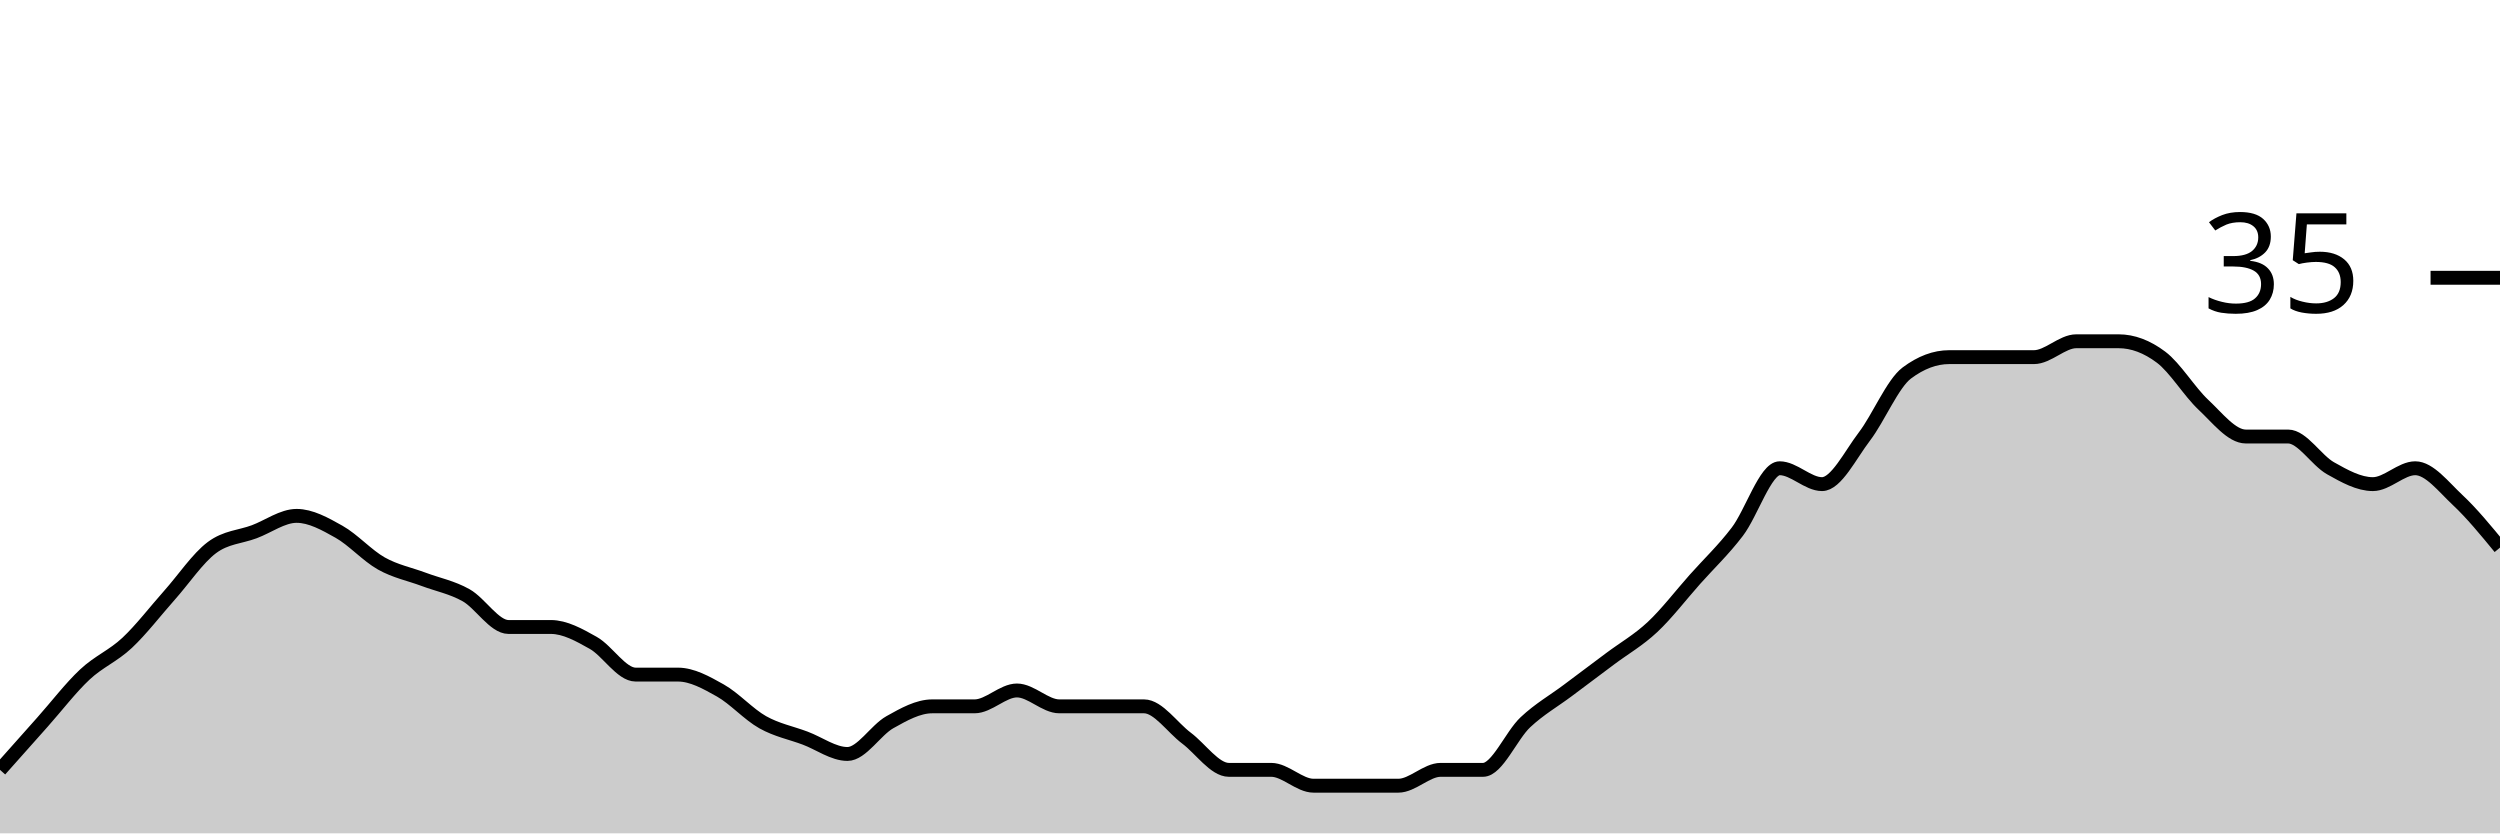
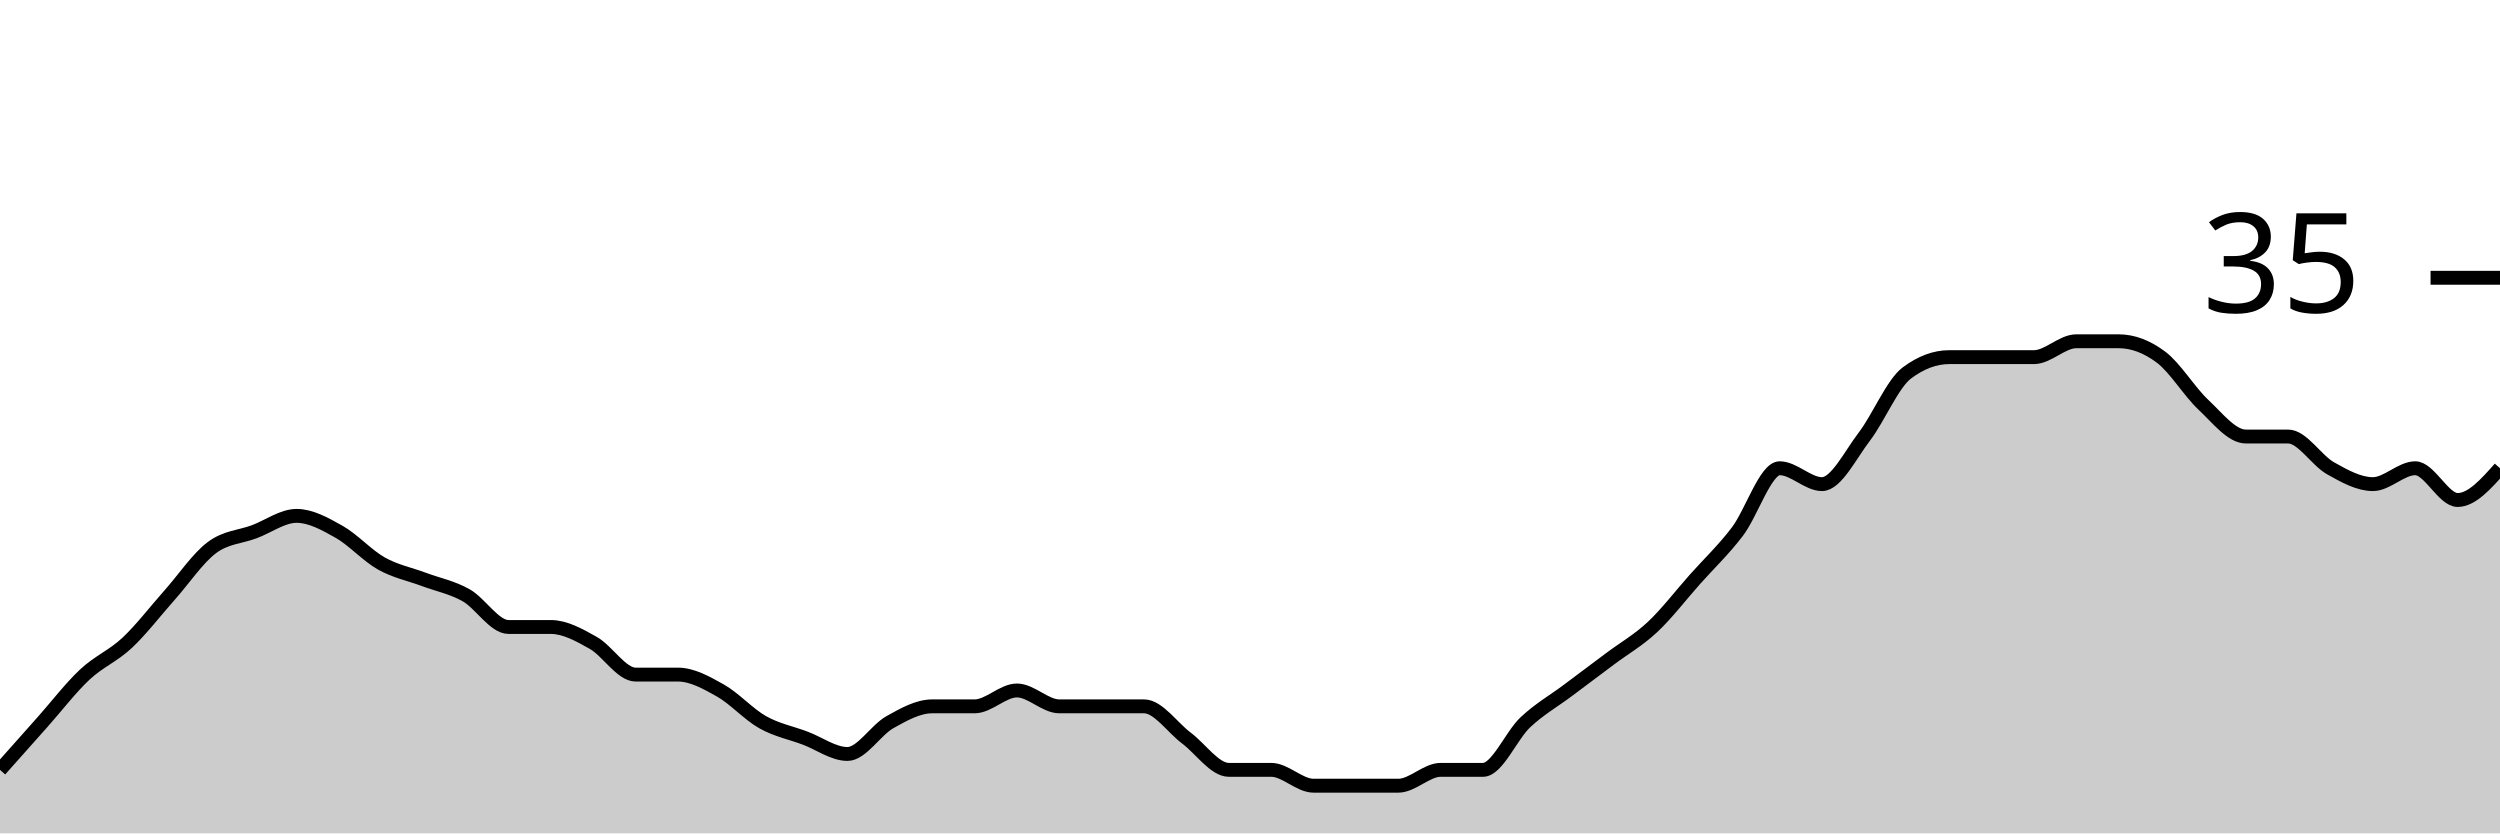
<svg xmlns="http://www.w3.org/2000/svg" viewBox="0 0 180 60">
  <g transform="translate(0,20)">
-     <path class="area" fill="rgba(0, 0, 0, 0.2)" d="M0,35.429C1.017,34.286,2.034,33.143,3.051,32C4.068,30.857,5.085,29.524,6.102,28.571C7.119,27.619,8.136,27.238,9.153,26.286C10.169,25.333,11.186,24,12.203,22.857C13.22,21.714,14.237,20.19,15.254,19.429C16.271,18.667,17.288,18.667,18.305,18.286C19.322,17.905,20.339,17.143,21.356,17.143C22.373,17.143,23.39,17.714,24.407,18.286C25.424,18.857,26.441,20,27.458,20.571C28.475,21.143,29.492,21.333,30.508,21.714C31.525,22.095,32.542,22.286,33.559,22.857C34.576,23.429,35.593,25.143,36.61,25.143C37.627,25.143,38.644,25.143,39.661,25.143C40.678,25.143,41.695,25.714,42.712,26.286C43.729,26.857,44.746,28.571,45.763,28.571C46.78,28.571,47.797,28.571,48.814,28.571C49.831,28.571,50.847,29.143,51.864,29.714C52.881,30.286,53.898,31.429,54.915,32C55.932,32.571,56.949,32.762,57.966,33.143C58.983,33.524,60,34.286,61.017,34.286C62.034,34.286,63.051,32.571,64.068,32C65.085,31.429,66.102,30.857,67.119,30.857C68.136,30.857,69.153,30.857,70.169,30.857C71.186,30.857,72.203,29.714,73.22,29.714C74.237,29.714,75.254,30.857,76.271,30.857C77.288,30.857,78.305,30.857,79.322,30.857C80.339,30.857,81.356,30.857,82.373,30.857C83.39,30.857,84.407,32.381,85.424,33.143C86.441,33.905,87.458,35.429,88.475,35.429C89.492,35.429,90.508,35.429,91.525,35.429C92.542,35.429,93.559,36.571,94.576,36.571C95.593,36.571,96.61,36.571,97.627,36.571C98.644,36.571,99.661,36.571,100.678,36.571C101.695,36.571,102.712,35.429,103.729,35.429C104.746,35.429,105.763,35.429,106.78,35.429C107.797,35.429,108.814,32.952,109.831,32C110.847,31.048,111.864,30.476,112.881,29.714C113.898,28.952,114.915,28.19,115.932,27.429C116.949,26.667,117.966,26.095,118.983,25.143C120,24.19,121.017,22.857,122.034,21.714C123.051,20.571,124.068,19.619,125.085,18.286C126.102,16.952,127.119,13.714,128.136,13.714C129.153,13.714,130.169,14.857,131.186,14.857C132.203,14.857,133.22,12.762,134.237,11.429C135.254,10.095,136.271,7.619,137.288,6.857C138.305,6.095,139.322,5.714,140.339,5.714C141.356,5.714,142.373,5.714,143.39,5.714C144.407,5.714,145.424,5.714,146.441,5.714C147.458,5.714,148.475,4.571,149.492,4.571C150.508,4.571,151.525,4.571,152.542,4.571C153.559,4.571,154.576,4.952,155.593,5.714C156.61,6.476,157.627,8.19,158.644,9.143C159.661,10.095,160.678,11.429,161.695,11.429C162.712,11.429,163.729,11.429,164.746,11.429C165.763,11.429,166.78,13.143,167.797,13.714C168.814,14.286,169.831,14.857,170.847,14.857C171.864,14.857,172.881,13.714,173.898,13.714C174.915,13.714,175.932,15.048,176.949,16C177.966,16.952,178.983,18.19,180,19.429L180,40C178.983,40,177.966,40,176.949,40C175.932,40,174.915,40,173.898,40C172.881,40,171.864,40,170.847,40C169.831,40,168.814,40,167.797,40C166.78,40,165.763,40,164.746,40C163.729,40,162.712,40,161.695,40C160.678,40,159.661,40,158.644,40C157.627,40,156.61,40,155.593,40C154.576,40,153.559,40,152.542,40C151.525,40,150.508,40,149.492,40C148.475,40,147.458,40,146.441,40C145.424,40,144.407,40,143.39,40C142.373,40,141.356,40,140.339,40C139.322,40,138.305,40,137.288,40C136.271,40,135.254,40,134.237,40C133.22,40,132.203,40,131.186,40C130.169,40,129.153,40,128.136,40C127.119,40,126.102,40,125.085,40C124.068,40,123.051,40,122.034,40C121.017,40,120,40,118.983,40C117.966,40,116.949,40,115.932,40C114.915,40,113.898,40,112.881,40C111.864,40,110.847,40,109.831,40C108.814,40,107.797,40,106.78,40C105.763,40,104.746,40,103.729,40C102.712,40,101.695,40,100.678,40C99.661,40,98.644,40,97.627,40C96.61,40,95.593,40,94.576,40C93.559,40,92.542,40,91.525,40C90.508,40,89.492,40,88.475,40C87.458,40,86.441,40,85.424,40C84.407,40,83.39,40,82.373,40C81.356,40,80.339,40,79.322,40C78.305,40,77.288,40,76.271,40C75.254,40,74.237,40,73.22,40C72.203,40,71.186,40,70.169,40C69.153,40,68.136,40,67.119,40C66.102,40,65.085,40,64.068,40C63.051,40,62.034,40,61.017,40C60,40,58.983,40,57.966,40C56.949,40,55.932,40,54.915,40C53.898,40,52.881,40,51.864,40C50.847,40,49.831,40,48.814,40C47.797,40,46.78,40,45.763,40C44.746,40,43.729,40,42.712,40C41.695,40,40.678,40,39.661,40C38.644,40,37.627,40,36.61,40C35.593,40,34.576,40,33.559,40C32.542,40,31.525,40,30.508,40C29.492,40,28.475,40,27.458,40C26.441,40,25.424,40,24.407,40C23.39,40,22.373,40,21.356,40C20.339,40,19.322,40,18.305,40C17.288,40,16.271,40,15.254,40C14.237,40,13.22,40,12.203,40C11.186,40,10.169,40,9.153,40C8.136,40,7.119,40,6.102,40C5.085,40,4.068,40,3.051,40C2.034,40,1.017,40,0,40Z" />
-     <path class="line" stroke="black" fill="none" d="M0,35.429C1.017,34.286,2.034,33.143,3.051,32C4.068,30.857,5.085,29.524,6.102,28.571C7.119,27.619,8.136,27.238,9.153,26.286C10.169,25.333,11.186,24,12.203,22.857C13.22,21.714,14.237,20.19,15.254,19.429C16.271,18.667,17.288,18.667,18.305,18.286C19.322,17.905,20.339,17.143,21.356,17.143C22.373,17.143,23.39,17.714,24.407,18.286C25.424,18.857,26.441,20,27.458,20.571C28.475,21.143,29.492,21.333,30.508,21.714C31.525,22.095,32.542,22.286,33.559,22.857C34.576,23.429,35.593,25.143,36.61,25.143C37.627,25.143,38.644,25.143,39.661,25.143C40.678,25.143,41.695,25.714,42.712,26.286C43.729,26.857,44.746,28.571,45.763,28.571C46.78,28.571,47.797,28.571,48.814,28.571C49.831,28.571,50.847,29.143,51.864,29.714C52.881,30.286,53.898,31.429,54.915,32C55.932,32.571,56.949,32.762,57.966,33.143C58.983,33.524,60,34.286,61.017,34.286C62.034,34.286,63.051,32.571,64.068,32C65.085,31.429,66.102,30.857,67.119,30.857C68.136,30.857,69.153,30.857,70.169,30.857C71.186,30.857,72.203,29.714,73.22,29.714C74.237,29.714,75.254,30.857,76.271,30.857C77.288,30.857,78.305,30.857,79.322,30.857C80.339,30.857,81.356,30.857,82.373,30.857C83.39,30.857,84.407,32.381,85.424,33.143C86.441,33.905,87.458,35.429,88.475,35.429C89.492,35.429,90.508,35.429,91.525,35.429C92.542,35.429,93.559,36.571,94.576,36.571C95.593,36.571,96.61,36.571,97.627,36.571C98.644,36.571,99.661,36.571,100.678,36.571C101.695,36.571,102.712,35.429,103.729,35.429C104.746,35.429,105.763,35.429,106.78,35.429C107.797,35.429,108.814,32.952,109.831,32C110.847,31.048,111.864,30.476,112.881,29.714C113.898,28.952,114.915,28.19,115.932,27.429C116.949,26.667,117.966,26.095,118.983,25.143C120,24.19,121.017,22.857,122.034,21.714C123.051,20.571,124.068,19.619,125.085,18.286C126.102,16.952,127.119,13.714,128.136,13.714C129.153,13.714,130.169,14.857,131.186,14.857C132.203,14.857,133.22,12.762,134.237,11.429C135.254,10.095,136.271,7.619,137.288,6.857C138.305,6.095,139.322,5.714,140.339,5.714C141.356,5.714,142.373,5.714,143.39,5.714C144.407,5.714,145.424,5.714,146.441,5.714C147.458,5.714,148.475,4.571,149.492,4.571C150.508,4.571,151.525,4.571,152.542,4.571C153.559,4.571,154.576,4.952,155.593,5.714C156.61,6.476,157.627,8.19,158.644,9.143C159.661,10.095,160.678,11.429,161.695,11.429C162.712,11.429,163.729,11.429,164.746,11.429C165.763,11.429,166.78,13.143,167.797,13.714C168.814,14.286,169.831,14.857,170.847,14.857C171.864,14.857,172.881,13.714,173.898,13.714C174.915,13.714,175.932,15.048,176.949,16C177.966,16.952,178.983,18.19,180,19.429" />
+     <path class="area" fill="rgba(0, 0, 0, 0.2)" d="M0,35.429C1.017,34.286,2.034,33.143,3.051,32C4.068,30.857,5.085,29.524,6.102,28.571C7.119,27.619,8.136,27.238,9.153,26.286C10.169,25.333,11.186,24,12.203,22.857C13.22,21.714,14.237,20.19,15.254,19.429C16.271,18.667,17.288,18.667,18.305,18.286C19.322,17.905,20.339,17.143,21.356,17.143C22.373,17.143,23.39,17.714,24.407,18.286C25.424,18.857,26.441,20,27.458,20.571C28.475,21.143,29.492,21.333,30.508,21.714C31.525,22.095,32.542,22.286,33.559,22.857C34.576,23.429,35.593,25.143,36.61,25.143C37.627,25.143,38.644,25.143,39.661,25.143C40.678,25.143,41.695,25.714,42.712,26.286C43.729,26.857,44.746,28.571,45.763,28.571C46.78,28.571,47.797,28.571,48.814,28.571C49.831,28.571,50.847,29.143,51.864,29.714C52.881,30.286,53.898,31.429,54.915,32C55.932,32.571,56.949,32.762,57.966,33.143C58.983,33.524,60,34.286,61.017,34.286C62.034,34.286,63.051,32.571,64.068,32C65.085,31.429,66.102,30.857,67.119,30.857C68.136,30.857,69.153,30.857,70.169,30.857C71.186,30.857,72.203,29.714,73.22,29.714C74.237,29.714,75.254,30.857,76.271,30.857C77.288,30.857,78.305,30.857,79.322,30.857C80.339,30.857,81.356,30.857,82.373,30.857C83.39,30.857,84.407,32.381,85.424,33.143C86.441,33.905,87.458,35.429,88.475,35.429C89.492,35.429,90.508,35.429,91.525,35.429C92.542,35.429,93.559,36.571,94.576,36.571C95.593,36.571,96.61,36.571,97.627,36.571C98.644,36.571,99.661,36.571,100.678,36.571C101.695,36.571,102.712,35.429,103.729,35.429C104.746,35.429,105.763,35.429,106.78,35.429C107.797,35.429,108.814,32.952,109.831,32C110.847,31.048,111.864,30.476,112.881,29.714C113.898,28.952,114.915,28.19,115.932,27.429C116.949,26.667,117.966,26.095,118.983,25.143C120,24.19,121.017,22.857,122.034,21.714C123.051,20.571,124.068,19.619,125.085,18.286C126.102,16.952,127.119,13.714,128.136,13.714C129.153,13.714,130.169,14.857,131.186,14.857C132.203,14.857,133.22,12.762,134.237,11.429C135.254,10.095,136.271,7.619,137.288,6.857C138.305,6.095,139.322,5.714,140.339,5.714C141.356,5.714,142.373,5.714,143.39,5.714C144.407,5.714,145.424,5.714,146.441,5.714C147.458,5.714,148.475,4.571,149.492,4.571C150.508,4.571,151.525,4.571,152.542,4.571C153.559,4.571,154.576,4.952,155.593,5.714C156.61,6.476,157.627,8.19,158.644,9.143C159.661,10.095,160.678,11.429,161.695,11.429C162.712,11.429,163.729,11.429,164.746,11.429C165.763,11.429,166.78,13.143,167.797,13.714C168.814,14.286,169.831,14.857,170.847,14.857C171.864,14.857,172.881,13.714,173.898,13.714C174.915,13.714,175.932,16,176.949,16C177.966,16,178.983,14.857,180,13.714L180,40C178.983,40,177.966,40,176.949,40C175.932,40,174.915,40,173.898,40C172.881,40,171.864,40,170.847,40C169.831,40,168.814,40,167.797,40C166.78,40,165.763,40,164.746,40C163.729,40,162.712,40,161.695,40C160.678,40,159.661,40,158.644,40C157.627,40,156.61,40,155.593,40C154.576,40,153.559,40,152.542,40C151.525,40,150.508,40,149.492,40C148.475,40,147.458,40,146.441,40C145.424,40,144.407,40,143.39,40C142.373,40,141.356,40,140.339,40C139.322,40,138.305,40,137.288,40C136.271,40,135.254,40,134.237,40C133.22,40,132.203,40,131.186,40C130.169,40,129.153,40,128.136,40C127.119,40,126.102,40,125.085,40C124.068,40,123.051,40,122.034,40C121.017,40,120,40,118.983,40C117.966,40,116.949,40,115.932,40C114.915,40,113.898,40,112.881,40C111.864,40,110.847,40,109.831,40C108.814,40,107.797,40,106.78,40C105.763,40,104.746,40,103.729,40C102.712,40,101.695,40,100.678,40C99.661,40,98.644,40,97.627,40C96.61,40,95.593,40,94.576,40C93.559,40,92.542,40,91.525,40C90.508,40,89.492,40,88.475,40C87.458,40,86.441,40,85.424,40C84.407,40,83.39,40,82.373,40C81.356,40,80.339,40,79.322,40C78.305,40,77.288,40,76.271,40C75.254,40,74.237,40,73.22,40C72.203,40,71.186,40,70.169,40C69.153,40,68.136,40,67.119,40C66.102,40,65.085,40,64.068,40C63.051,40,62.034,40,61.017,40C60,40,58.983,40,57.966,40C56.949,40,55.932,40,54.915,40C53.898,40,52.881,40,51.864,40C50.847,40,49.831,40,48.814,40C47.797,40,46.78,40,45.763,40C44.746,40,43.729,40,42.712,40C41.695,40,40.678,40,39.661,40C38.644,40,37.627,40,36.61,40C35.593,40,34.576,40,33.559,40C32.542,40,31.525,40,30.508,40C29.492,40,28.475,40,27.458,40C26.441,40,25.424,40,24.407,40C23.39,40,22.373,40,21.356,40C20.339,40,19.322,40,18.305,40C17.288,40,16.271,40,15.254,40C14.237,40,13.22,40,12.203,40C11.186,40,10.169,40,9.153,40C8.136,40,7.119,40,6.102,40C5.085,40,4.068,40,3.051,40C2.034,40,1.017,40,0,40Z" />
+     <path class="line" stroke="black" fill="none" d="M0,35.429C1.017,34.286,2.034,33.143,3.051,32C4.068,30.857,5.085,29.524,6.102,28.571C7.119,27.619,8.136,27.238,9.153,26.286C10.169,25.333,11.186,24,12.203,22.857C13.22,21.714,14.237,20.19,15.254,19.429C16.271,18.667,17.288,18.667,18.305,18.286C19.322,17.905,20.339,17.143,21.356,17.143C22.373,17.143,23.39,17.714,24.407,18.286C25.424,18.857,26.441,20,27.458,20.571C28.475,21.143,29.492,21.333,30.508,21.714C31.525,22.095,32.542,22.286,33.559,22.857C34.576,23.429,35.593,25.143,36.61,25.143C37.627,25.143,38.644,25.143,39.661,25.143C40.678,25.143,41.695,25.714,42.712,26.286C43.729,26.857,44.746,28.571,45.763,28.571C46.78,28.571,47.797,28.571,48.814,28.571C49.831,28.571,50.847,29.143,51.864,29.714C52.881,30.286,53.898,31.429,54.915,32C55.932,32.571,56.949,32.762,57.966,33.143C58.983,33.524,60,34.286,61.017,34.286C62.034,34.286,63.051,32.571,64.068,32C65.085,31.429,66.102,30.857,67.119,30.857C68.136,30.857,69.153,30.857,70.169,30.857C71.186,30.857,72.203,29.714,73.22,29.714C74.237,29.714,75.254,30.857,76.271,30.857C77.288,30.857,78.305,30.857,79.322,30.857C80.339,30.857,81.356,30.857,82.373,30.857C83.39,30.857,84.407,32.381,85.424,33.143C86.441,33.905,87.458,35.429,88.475,35.429C89.492,35.429,90.508,35.429,91.525,35.429C92.542,35.429,93.559,36.571,94.576,36.571C95.593,36.571,96.61,36.571,97.627,36.571C98.644,36.571,99.661,36.571,100.678,36.571C101.695,36.571,102.712,35.429,103.729,35.429C104.746,35.429,105.763,35.429,106.78,35.429C107.797,35.429,108.814,32.952,109.831,32C110.847,31.048,111.864,30.476,112.881,29.714C113.898,28.952,114.915,28.19,115.932,27.429C116.949,26.667,117.966,26.095,118.983,25.143C120,24.19,121.017,22.857,122.034,21.714C123.051,20.571,124.068,19.619,125.085,18.286C126.102,16.952,127.119,13.714,128.136,13.714C129.153,13.714,130.169,14.857,131.186,14.857C132.203,14.857,133.22,12.762,134.237,11.429C135.254,10.095,136.271,7.619,137.288,6.857C138.305,6.095,139.322,5.714,140.339,5.714C141.356,5.714,142.373,5.714,143.39,5.714C144.407,5.714,145.424,5.714,146.441,5.714C147.458,5.714,148.475,4.571,149.492,4.571C150.508,4.571,151.525,4.571,152.542,4.571C153.559,4.571,154.576,4.952,155.593,5.714C156.61,6.476,157.627,8.19,158.644,9.143C159.661,10.095,160.678,11.429,161.695,11.429C162.712,11.429,163.729,11.429,164.746,11.429C165.763,11.429,166.78,13.143,167.797,13.714C168.814,14.286,169.831,14.857,170.847,14.857C171.864,14.857,172.881,13.714,173.898,13.714C174.915,13.714,175.932,16,176.949,16C177.966,16,178.983,14.857,180,13.714" />
    <path class="axis-ceiling" stroke-width="1" stroke="black" fill="none" d="M175,0L180,0" />
    <text class="axis-ceiling-label" font-family="sans-serif" text-anchor="end" font-size="10px" x="170" y="2.5">35</text>
  </g>
</svg>
